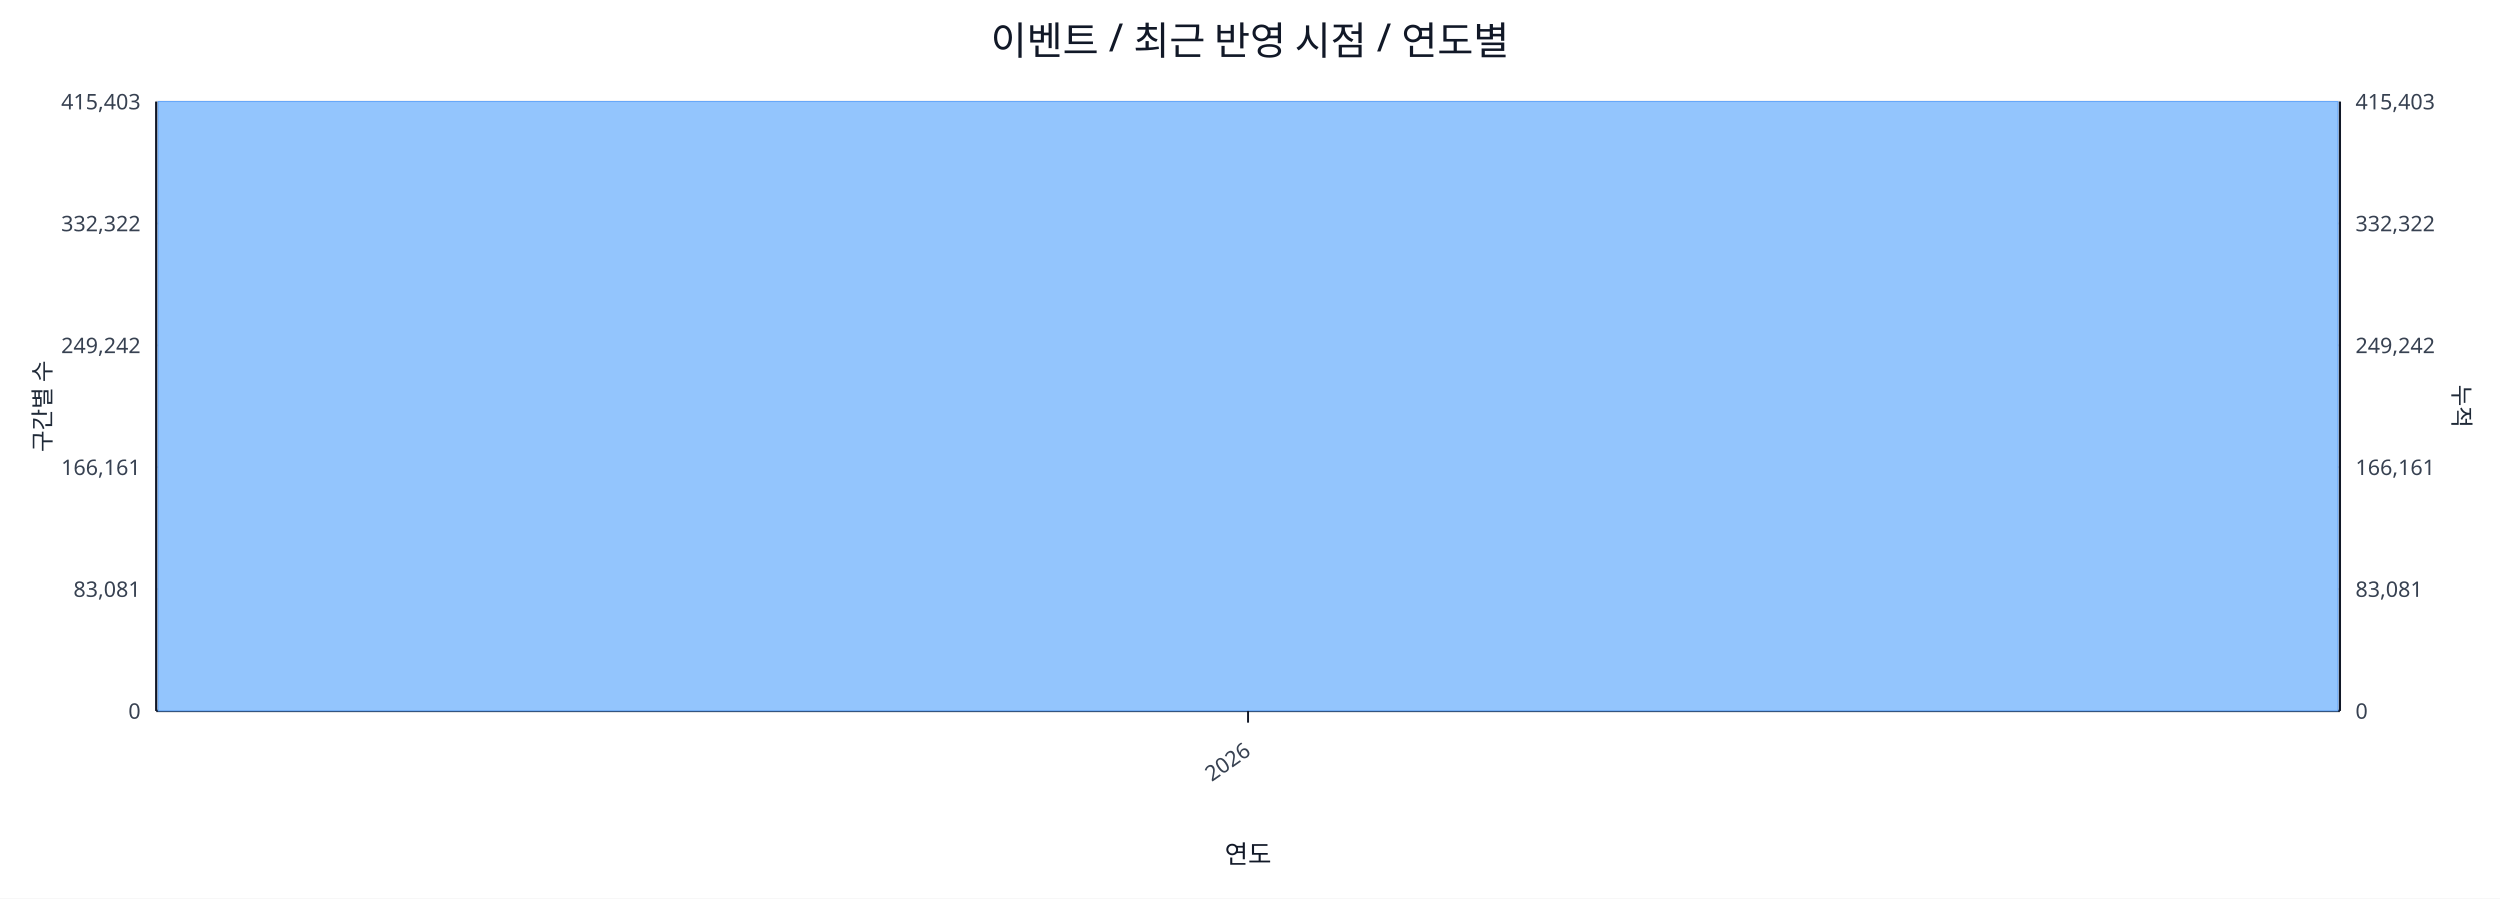
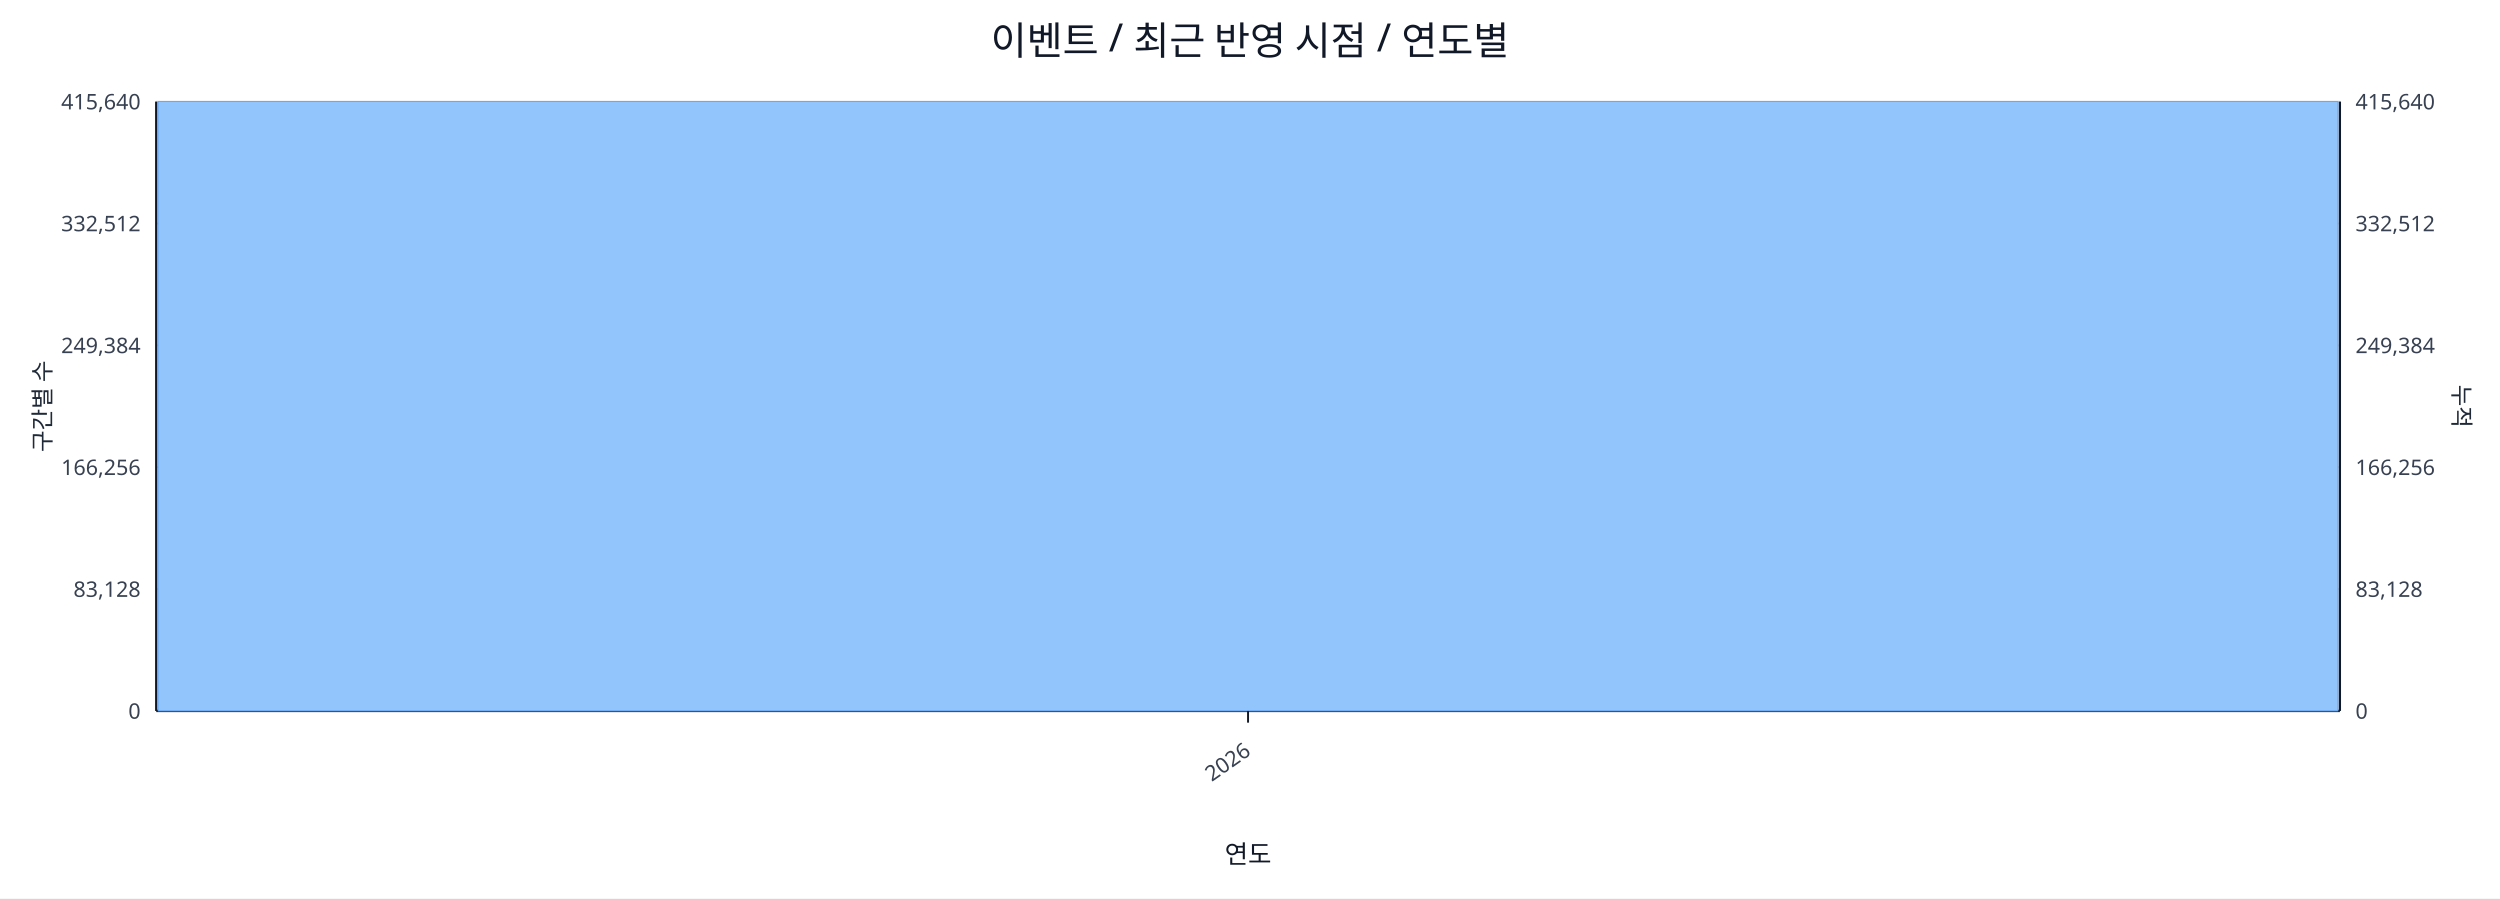
<svg xmlns="http://www.w3.org/2000/svg" width="1280" height="460" viewBox="0 0 1280 460">
  <rect x="0" y="0" width="100%" height="100%" fill="#ffffff" />
  <text x="640.0" y="28" font-size="20" text-anchor="middle" font-family="sans-serif" fill="#111827">이벤트 / 최근 반영 시점 / 연도별</text>
  <line x1="80.0" y1="52.0" x2="1198.0" y2="52.0" stroke="#e5e7eb" stroke-width="1" />
-   <text x="72.0" y="56.0" font-size="11" text-anchor="end" font-family="sans-serif" fill="#374151">415,403</text>
-   <text x="1206.0" y="56.0" font-size="11" text-anchor="start" font-family="sans-serif" fill="#374151">415,403</text>
+   <text x="72.0" y="56.0" font-size="11" text-anchor="end" font-family="sans-serif" fill="#374151">415,640</text>
+   <text x="1206.0" y="56.0" font-size="11" text-anchor="start" font-family="sans-serif" fill="#374151">415,640</text>
  <line x1="80.0" y1="114.4" x2="1198.0" y2="114.4" stroke="#e5e7eb" stroke-width="1" />
-   <text x="72.0" y="118.4" font-size="11" text-anchor="end" font-family="sans-serif" fill="#374151">332,322</text>
-   <text x="1206.0" y="118.4" font-size="11" text-anchor="start" font-family="sans-serif" fill="#374151">332,322</text>
+   <text x="72.0" y="118.4" font-size="11" text-anchor="end" font-family="sans-serif" fill="#374151">332,512</text>
+   <text x="1206.0" y="118.4" font-size="11" text-anchor="start" font-family="sans-serif" fill="#374151">332,512</text>
  <line x1="80.0" y1="176.8" x2="1198.0" y2="176.8" stroke="#e5e7eb" stroke-width="1" />
-   <text x="72.0" y="180.8" font-size="11" text-anchor="end" font-family="sans-serif" fill="#374151">249,242</text>
-   <text x="1206.0" y="180.8" font-size="11" text-anchor="start" font-family="sans-serif" fill="#374151">249,242</text>
+   <text x="72.0" y="180.8" font-size="11" text-anchor="end" font-family="sans-serif" fill="#374151">249,384</text>
+   <text x="1206.0" y="180.8" font-size="11" text-anchor="start" font-family="sans-serif" fill="#374151">249,384</text>
  <line x1="80.0" y1="239.2" x2="1198.0" y2="239.2" stroke="#e5e7eb" stroke-width="1" />
-   <text x="72.0" y="243.2" font-size="11" text-anchor="end" font-family="sans-serif" fill="#374151">166,161</text>
-   <text x="1206.0" y="243.2" font-size="11" text-anchor="start" font-family="sans-serif" fill="#374151">166,161</text>
+   <text x="72.0" y="243.2" font-size="11" text-anchor="end" font-family="sans-serif" fill="#374151">166,256</text>
+   <text x="1206.0" y="243.2" font-size="11" text-anchor="start" font-family="sans-serif" fill="#374151">166,256</text>
  <line x1="80.0" y1="301.6" x2="1198.0" y2="301.6" stroke="#e5e7eb" stroke-width="1" />
-   <text x="72.0" y="305.6" font-size="11" text-anchor="end" font-family="sans-serif" fill="#374151">83,081</text>
-   <text x="1206.0" y="305.6" font-size="11" text-anchor="start" font-family="sans-serif" fill="#374151">83,081</text>
+   <text x="72.0" y="305.6" font-size="11" text-anchor="end" font-family="sans-serif" fill="#374151">83,128</text>
+   <text x="1206.0" y="305.6" font-size="11" text-anchor="start" font-family="sans-serif" fill="#374151">83,128</text>
  <line x1="80.0" y1="364.0" x2="1198.0" y2="364.0" stroke="#e5e7eb" stroke-width="1" />
  <text x="72.0" y="368.0" font-size="11" text-anchor="end" font-family="sans-serif" fill="#374151">0</text>
  <text x="1206.0" y="368.0" font-size="11" text-anchor="start" font-family="sans-serif" fill="#374151">0</text>
  <line x1="80.0" y1="364.0" x2="1198.0" y2="364.0" stroke="#111827" stroke-width="1.2" />
  <line x1="80.0" y1="52.0" x2="80.0" y2="364.0" stroke="#111827" stroke-width="1.2" />
  <line x1="1198.0" y1="52.0" x2="1198.0" y2="364.0" stroke="#111827" stroke-width="1.2" />
  <rect x="81.0" y="52.0" width="1116.0" height="312.0" fill="#93c5fd" stroke="#60a5fa" stroke-width="0.5" />
  <polyline fill="none" stroke="#ef4444" stroke-width="2" points="639.0,52.0" />
  <line x1="639.0" y1="364.0" x2="639.0" y2="370.0" stroke="#111827" stroke-width="1" />
  <text x="641.0" y="386.0" font-size="11" text-anchor="end" transform="rotate(-35 641.0 386.0)" font-family="sans-serif" fill="#374151">2026</text>
  <text x="26" y="208.0" font-size="12" transform="rotate(-90 26 208.0)" text-anchor="middle" font-family="sans-serif" fill="#1f2937">구간별 수</text>
  <text x="1256.0" y="208.0" font-size="12" transform="rotate(90 1256.0 208.0)" text-anchor="middle" font-family="sans-serif" fill="#1f2937">누적</text>
  <text x="639.0" y="442.0" font-size="13" text-anchor="middle" font-family="sans-serif" fill="#111827">연도</text>
</svg>
